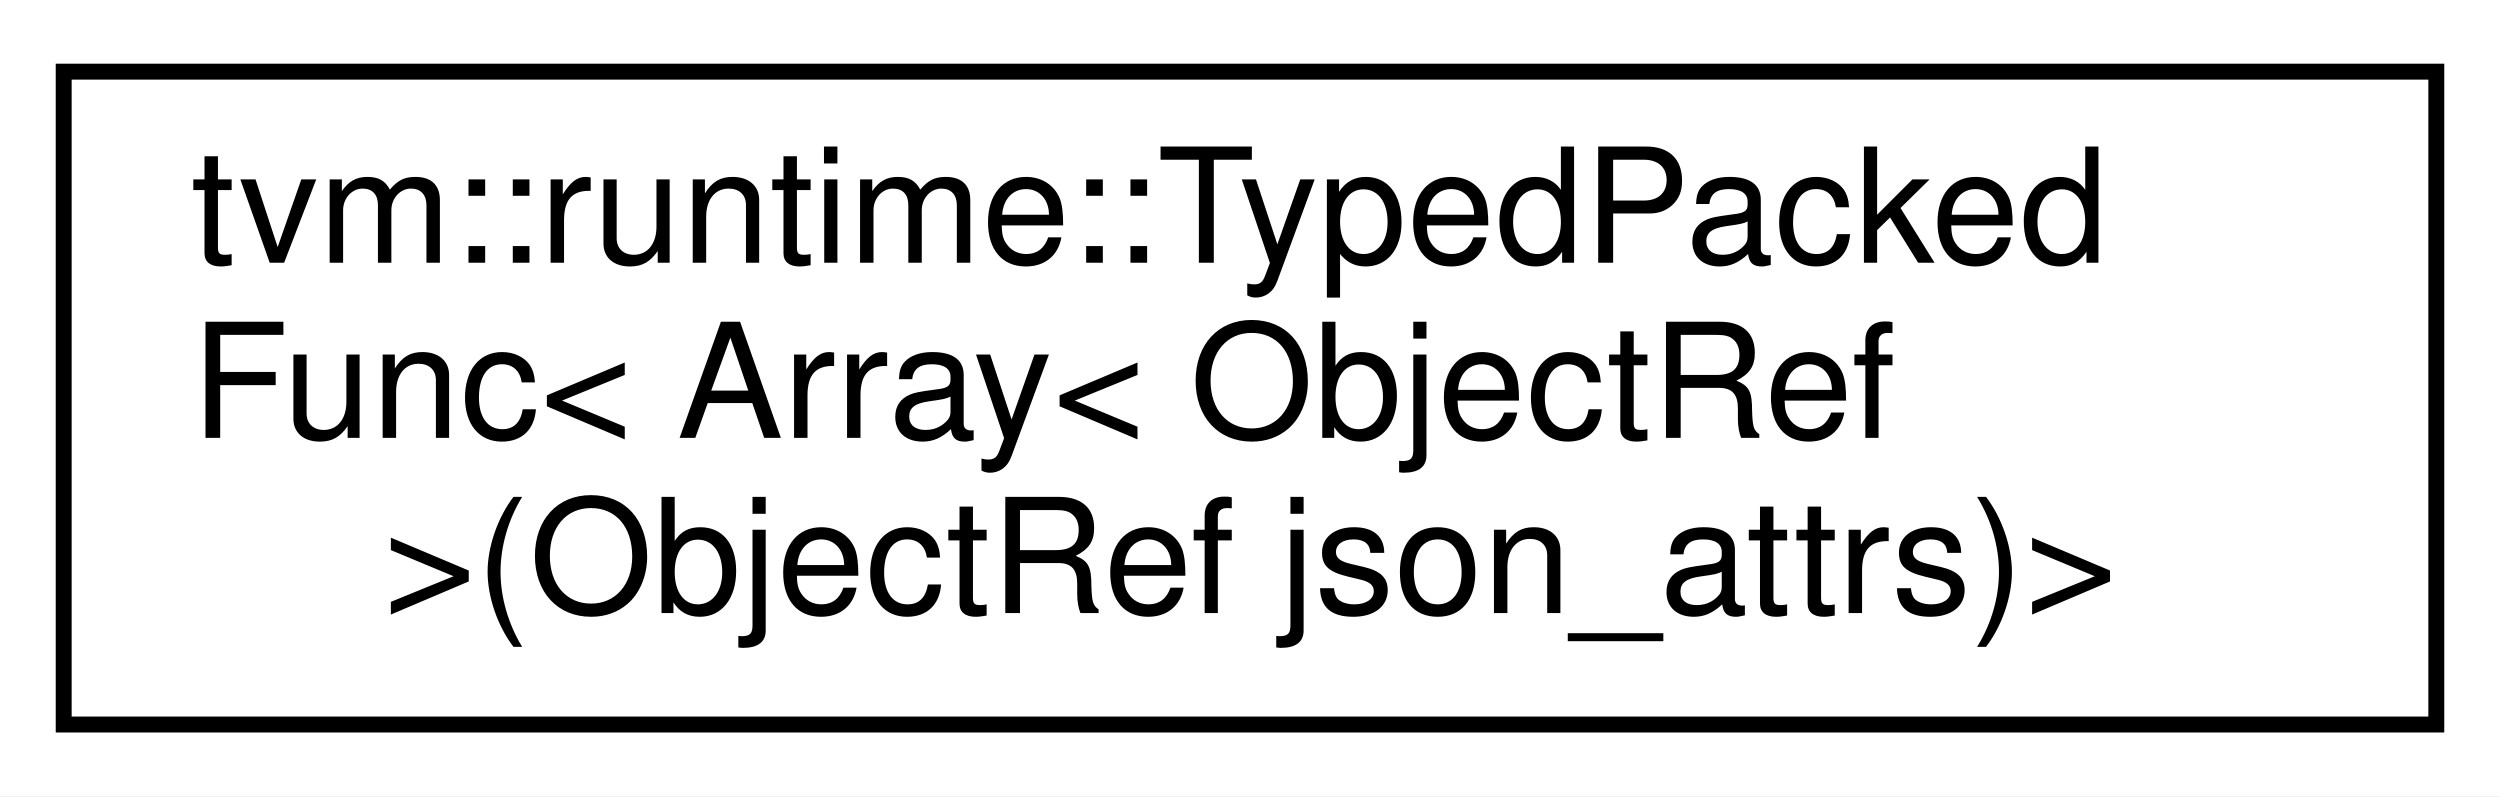
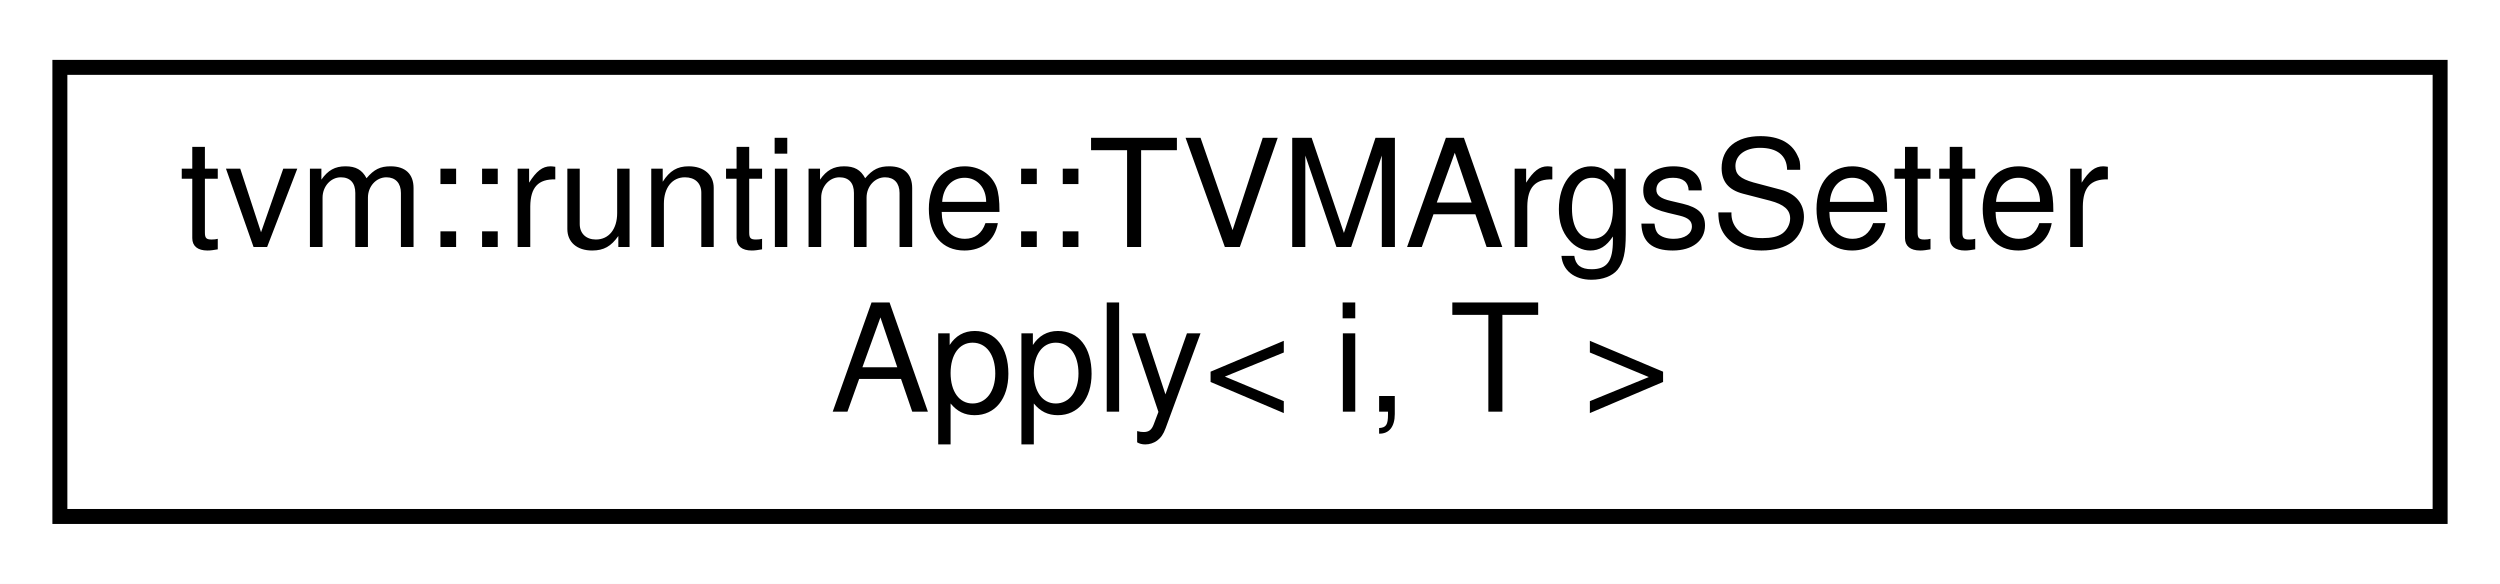
- <svg xmlns="http://www.w3.org/2000/svg" xmlns:xlink="http://www.w3.org/1999/xlink" width="157pt" height="50pt" viewBox="0.00 0.00 157.00 50.00">
-   <g id="graph0" class="graph" transform="scale(1 1) rotate(0) translate(4 46)">
-     <polygon fill="white" stroke="transparent" points="-4,4 -4,-46 153,-46 153,4 -4,4" />
+ <svg xmlns="http://www.w3.org/2000/svg" xmlns:xlink="http://www.w3.org/1999/xlink" width="167pt" height="39pt" viewBox="0.00 0.00 167.00 39.00">
+   <g id="graph0" class="graph" transform="scale(1 1) rotate(0) translate(4 35)">
+     <polygon fill="white" stroke="transparent" points="-4,4 -4,-35 163,-35 163,4 -4,4" />
    <g id="node1" class="node">
      <g id="a_node1">
-         <a xlink:href="classtvm_1_1runtime_1_1TypedPackedFunc.html" target="_top" xlink:title=" ">
-           <polygon fill="white" stroke="black" points="0,-0.5 0,-41.5 149,-41.5 149,-0.5 0,-0.5" />
-           <text text-anchor="start" x="8" y="-29.5" font-family="Helvetica,sans-Serif" font-size="10.00">tvm::runtime::TypedPacked</text>
-           <text text-anchor="start" x="8" y="-18.5" font-family="Helvetica,sans-Serif" font-size="10.00">Func&lt; Array&lt; ObjectRef</text>
-           <text text-anchor="middle" x="74.5" y="-7.5" font-family="Helvetica,sans-Serif" font-size="10.00"> &gt;(ObjectRef json_attrs)&gt;</text>
+         <a xlink:href="structtvm_1_1runtime_1_1TVMArgsSetterApply.html" target="_top" xlink:title=" ">
+           <polygon fill="white" stroke="black" points="0,-0.5 0,-30.5 159,-30.5 159,-0.5 0,-0.5" />
+           <text text-anchor="start" x="8" y="-18.5" font-family="Helvetica,sans-Serif" font-size="10.00">tvm::runtime::TVMArgsSetter</text>
+           <text text-anchor="middle" x="79.5" y="-7.5" font-family="Helvetica,sans-Serif" font-size="10.00">Apply&lt; i, T &gt;</text>
        </a>
      </g>
    </g>
  </g>
</svg>
